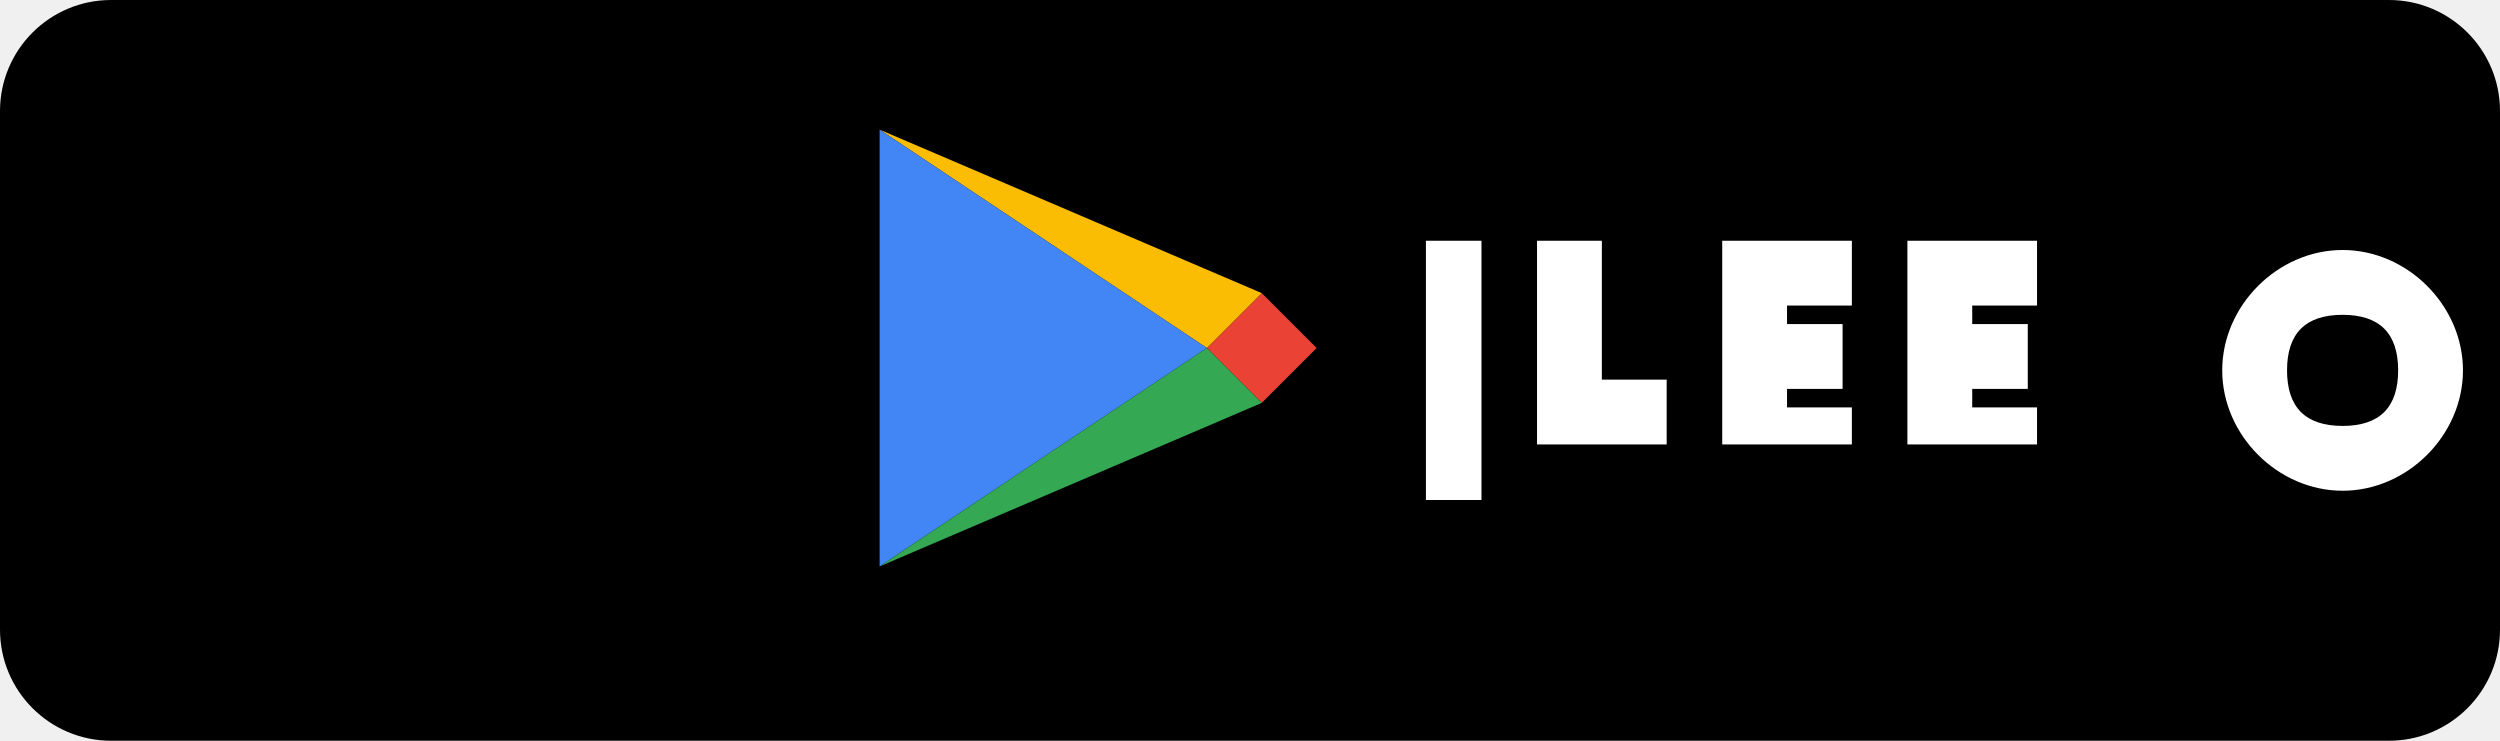
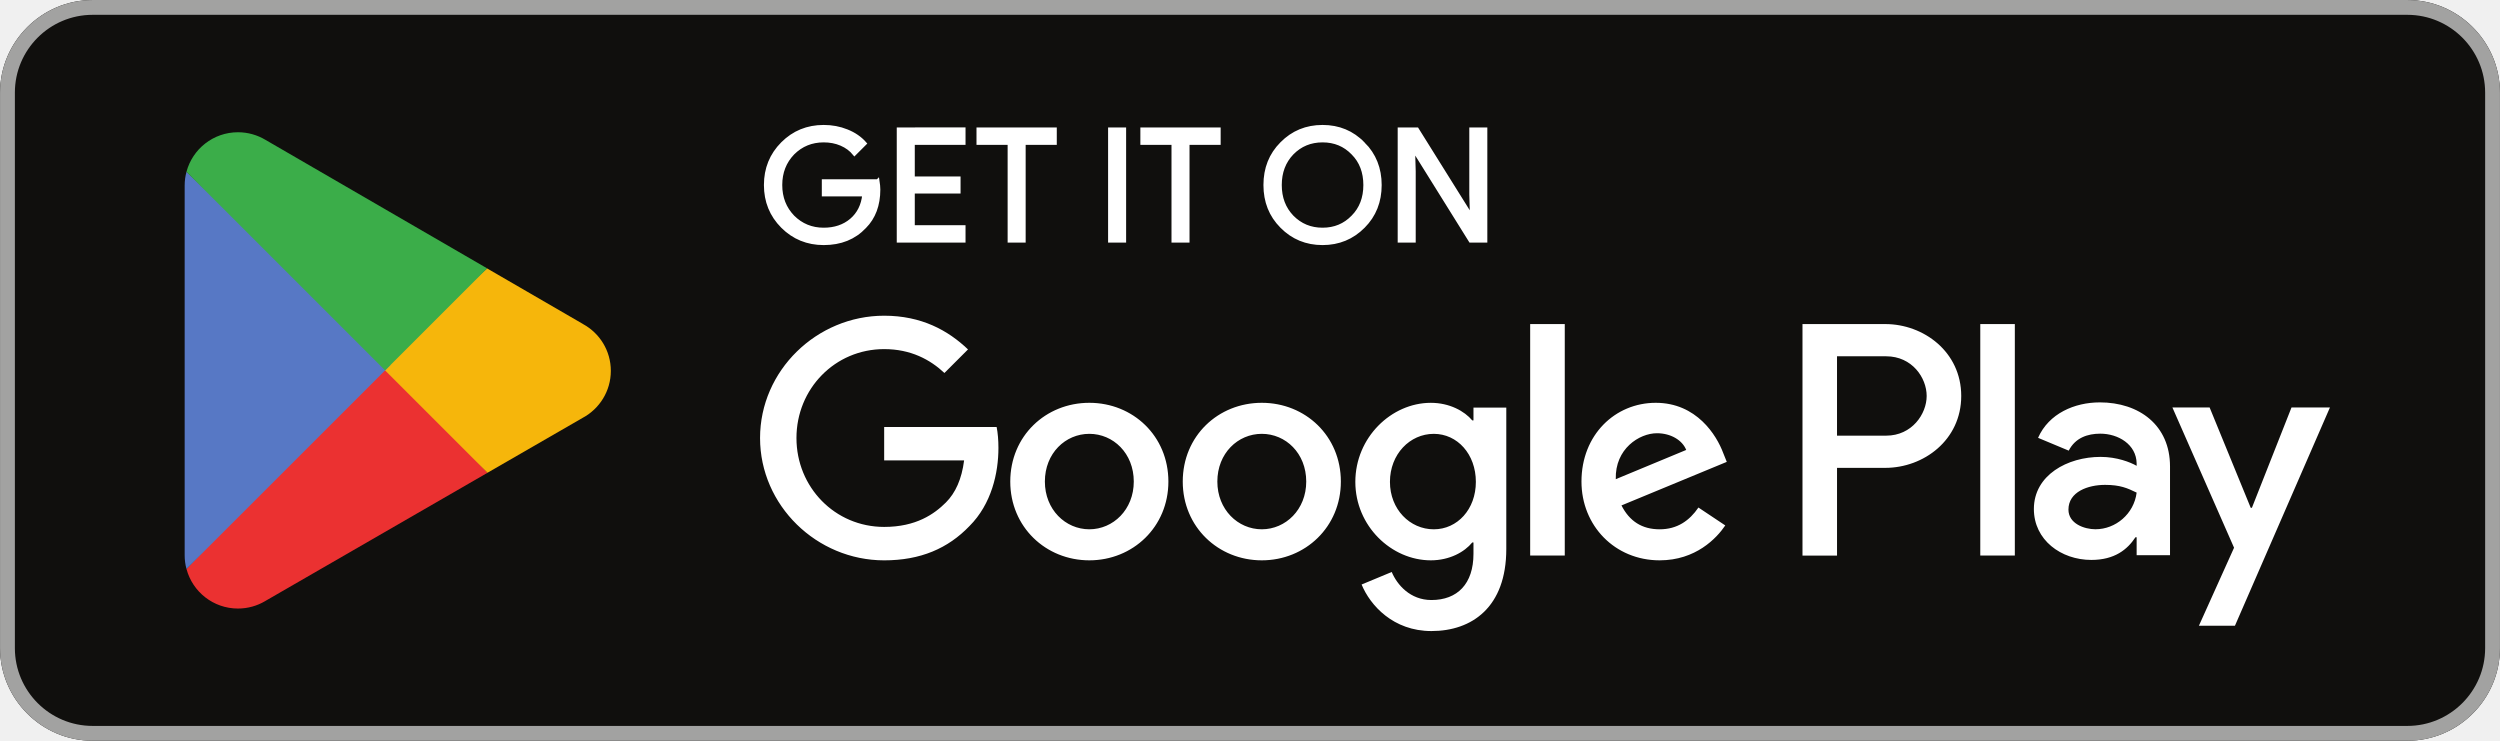
- <svg xmlns="http://www.w3.org/2000/svg" width="135" height="40" viewBox="0 0 135 40" fill="none">
-   <rect width="135" height="40" rx="6" fill="#000000" />
-   <path d="M68.135 21.757L65.171 18.793L68.135 15.829L71.099 18.793L68.135 21.757Z" fill="#EA4335" />
-   <path d="M65.171 18.793L68.135 15.829L47.5 7L65.171 18.793Z" fill="#FBBC04" />
-   <path d="M47.5 7V30.586L65.171 18.793L47.5 7Z" fill="#4285F4" />
-   <path d="M47.5 30.586L65.171 18.793L68.135 21.757L47.5 30.586Z" fill="#34A853" />
-   <path d="M80 13H77V27H80V13Z" fill="white" />
-   <path d="M90 24H83V13H86.5V20.5H90V24Z" fill="white" />
-   <path d="M100 24H93V13H100V16.5H96.5V17.5H99.5V21H96.5V22H100V24Z" fill="white" />
-   <path d="M110 24H103V13H110V16.5H106.5V17.5H109.5V21H106.5V22H110V24Z" fill="white" />
-   <path d="M120 20C120 16.5 123 13.5 126.5 13.5C130 13.5 133 16.5 133 20C133 23.5 130 26.5 126.5 26.5C123 26.5 120 23.5 120 20ZM123.5 20C123.5 22 124.5 23 126.5 23C128.5 23 129.5 22 129.5 20C129.5 18 128.5 17 126.5 17C124.5 17 123.5 18 123.5 20Z" fill="white" />
+ <svg xmlns="http://www.w3.org/2000/svg" id="svg51" width="180" height="53.333" version="1.1" viewBox="0 0 180 53.333" xml:space="preserve">
+   <path id="path11" d="m173.33 53.333h-166.66c-3.667 0-6.667-3-6.667-6.667v-39.999c0-3.667 3-6.667 6.667-6.667h166.66c3.667 0 6.667 3 6.667 6.667v39.999c0 3.667-3 6.667-6.667 6.667" fill="#100f0d" stroke-width=".133" />
+   <path id="path13" d="m173.33 1e-3h-166.66c-3.667 0-6.667 3-6.667 6.667v39.999c0 3.667 3 6.667 6.667 6.667h166.66c3.667 0 6.667-3 6.667-6.667v-39.999c0-3.667-3-6.667-6.667-6.667zm0 1.066c3.088 0 5.6 2.513 5.6 5.6v39.999c0 3.088-2.512 5.6-5.6 5.6h-166.66c-3.088 0-5.599-2.513-5.599-5.6v-39.999c0-3.088 2.511-5.6 5.599-5.6h166.66" fill="#a2a2a1" stroke-width=".133" />
+   <path id="path35" d="m142.58 40h2.488v-16.669h-2.488zm22.409-10.664-2.852 7.226h-0.085l-2.96-7.226h-2.68l4.44 10.1-2.532 5.619h2.595l6.841-15.718zm-14.11 8.771c-0.813 0-1.951-0.408-1.951-1.416 0-1.286 1.416-1.78 2.637-1.78 1.093 0 1.609 0.235 2.273 0.557-0.193 1.544-1.523 2.638-2.96 2.638zm0.301-9.135c-1.801 0-3.667 0.794-4.439 2.552l2.208 0.922c0.472-0.922 1.351-1.222 2.273-1.222 1.287 0 2.595 0.771 2.616 2.144v0.171c-0.451-0.257-1.416-0.643-2.595-0.643-2.381 0-4.804 1.308-4.804 3.752 0 2.23 1.952 3.667 4.139 3.667 1.672 0 2.596-0.751 3.173-1.63h0.087v1.287h2.403v-6.391c0-2.959-2.211-4.61-5.061-4.61zm-15.376 2.394h-3.539v-5.713h3.539c1.86 0 2.916 1.54 2.916 2.857 0 1.292-1.056 2.857-2.916 2.857zm-0.064-8.034h-5.961v16.669h2.487v-6.315h3.475c2.757 0 5.468-1.996 5.468-5.176 0-3.18-2.711-5.177-5.468-5.177zm-32.507 14.778c-1.719 0-3.157-1.44-3.157-3.415 0-1.998 1.438-3.458 3.157-3.458 1.697 0 3.029 1.46 3.029 3.458 0 1.975-1.332 3.415-3.029 3.415zm2.857-7.84h-0.086c-0.558-0.666-1.633-1.267-2.985-1.267-2.836 0-5.435 2.492-5.435 5.692 0 3.179 2.599 5.649 5.435 5.649 1.353 0 2.427-0.602 2.985-1.288h0.086v0.816c0 2.17-1.16 3.33-3.029 3.33-1.524 0-2.47-1.095-2.857-2.019l-2.169 0.902c0.622 1.503 2.276 3.351 5.026 3.351 2.922 0 5.392-1.719 5.392-5.908v-10.181h-2.363zm4.082 9.73h2.491v-16.669h-2.491zm6.164-5.499c-0.064-2.191 1.698-3.308 2.965-3.308 0.989 0 1.825 0.494 2.106 1.203zm7.733-1.891c-0.472-1.267-1.911-3.608-4.854-3.608-2.922 0-5.349 2.298-5.349 5.671 0 3.179 2.406 5.671 5.628 5.671 2.599 0 4.103-1.589 4.726-2.513l-1.933-1.289c-0.645 0.945-1.525 1.568-2.793 1.568-1.267 0-2.169-0.58-2.748-1.719l7.582-3.136zm-60.409-1.868v2.406h5.756c-0.172 1.353-0.623 2.341-1.31 3.029-0.838 0.837-2.148 1.761-4.446 1.761-3.544 0-6.315-2.857-6.315-6.401s2.771-6.401 6.315-6.401c1.912 0 3.308 0.752 4.339 1.719l1.697-1.697c-1.44-1.375-3.351-2.427-6.036-2.427-4.855 0-8.936 3.952-8.936 8.807 0 4.854 4.081 8.807 8.936 8.807 2.62 0 4.597-0.859 6.143-2.47 1.59-1.59 2.084-3.823 2.084-5.628 0-0.558-0.043-1.073-0.129-1.503zm14.772 7.367c-1.719 0-3.201-1.418-3.201-3.437 0-2.041 1.482-3.436 3.201-3.436 1.718 0 3.2 1.396 3.2 3.436 0 2.019-1.482 3.437-3.2 3.437zm0-9.107c-3.137 0-5.693 2.384-5.693 5.671 0 3.265 2.556 5.671 5.693 5.671 3.136 0 5.692-2.406 5.692-5.671 0-3.287-2.556-5.671-5.692-5.671zm12.417 9.107c-1.718 0-3.2-1.418-3.2-3.437 0-2.041 1.483-3.436 3.2-3.436 1.719 0 3.2 1.396 3.2 3.436 0 2.019-1.482 3.437-3.2 3.437zm0-9.107c-3.136 0-5.691 2.384-5.691 5.671 0 3.265 2.556 5.671 5.691 5.671 3.137 0 5.693-2.406 5.693-5.671 0-3.287-2.556-5.671-5.693-5.671" fill="#fff" stroke-width=".133" />
+   <path id="path37" d="m27.622 25.899-14.194 15.066c5.34e-4 0.003 0.002 0.006 0.002 0.009 0.435 1.636 1.93 2.841 3.703 2.841 0.709 0 1.375-0.192 1.945-0.528l0.045-0.027 15.978-9.22-7.479-8.141" fill="#eb3131" stroke-width=".133" />
+   <path id="path39" d="m41.983 23.334-0.014-0.009-6.898-3.999-7.772 6.916 7.799 7.798 6.862-3.959c1.203-0.649 2.02-1.918 2.02-3.38 0-1.452-0.806-2.714-1.997-3.365" fill="#f6b60b" stroke-width=".133" />
+   <path id="path41" d="m13.426 12.37c-0.085 0.315-0.13 0.644-0.13 0.987v26.623c0 0.342 0.044 0.672 0.131 0.986l14.684-14.681-14.684-13.914" fill="#5778c5" stroke-width=".133" />
+   <path id="path43" d="m27.727 26.668 7.347-7.345-15.96-9.253c-0.58-0.347-1.257-0.548-1.982-0.548-1.773 0-3.27 1.207-3.705 2.845-5.34e-4 0.002-5.34e-4 0.003-5.34e-4 0.004l14.3 14.298" fill="#3bad49" stroke-width=".133" />
+   <path id="path33" d="m63.193 13.042h-3.889v0.963h2.915c-0.079 0.785-0.392 1.402-0.919 1.85-0.527 0.448-1.2 0.673-1.996 0.673-0.873 0-1.613-0.304-2.219-0.908-0.594-0.617-0.896-1.379-0.896-2.298 0-0.919 0.302-1.681 0.896-2.298 0.606-0.604 1.346-0.906 2.219-0.906 0.448 0 0.875 0.077 1.267 0.246 0.392 0.169 0.706 0.404 0.952 0.706l0.74-0.74c-0.335-0.381-0.76-0.673-1.288-0.885-0.527-0.213-1.077-0.315-1.671-0.315-1.165 0-2.152 0.404-2.958 1.21-0.806 0.808-1.21 1.804-1.21 2.981 0 1.177 0.404 2.175 1.21 2.981 0.806 0.806 1.794 1.21 2.958 1.21 1.223 0 2.198-0.392 2.948-1.188 0.66-0.662 0.998-1.558 0.998-2.679 0-0.19-0.023-0.392-0.056-0.604zm1.507-3.733v8.025h4.685v-0.985h-3.654v-2.546h3.296v-0.963h-3.296v-2.544h3.654v-0.988zm11.255 0.988v-0.988h-5.514v0.988h2.242v7.037h1.031v-7.037zm4.992-0.988h-1.031v8.025h1.031zm6.807 0.988v-0.988h-5.514v0.988h2.241v7.037h1.031v-7.037zm10.406 0.056c-0.796-0.819-1.771-1.223-2.935-1.223-1.167 0-2.142 0.404-2.937 1.21-0.796 0.796-1.187 1.794-1.187 2.981s0.392 2.185 1.187 2.981c0.796 0.806 1.771 1.21 2.937 1.21 1.154 0 2.139-0.404 2.935-1.21 0.796-0.796 1.187-1.794 1.187-2.981 0-1.177-0.392-2.173-1.187-2.969zm-5.133 0.671c0.594-0.604 1.323-0.906 2.198-0.906 0.873 0 1.602 0.302 2.185 0.906 0.594 0.594 0.885 1.369 0.885 2.298 0 0.931-0.292 1.704-0.885 2.298-0.583 0.604-1.312 0.908-2.185 0.908-0.875 0-1.604-0.304-2.198-0.908-0.581-0.606-0.873-1.367-0.873-2.298 0-0.929 0.292-1.692 0.873-2.298zm8.771 1.312-0.044-1.548h0.044l4.079 6.546h1.077v-8.025h-1.031v4.696l0.044 1.548h-0.044l-3.9-6.244h-1.256v8.025h1.031z" fill="#fff" stroke="#fff" stroke-miterlimit="10" stroke-width=".267" />
</svg>
